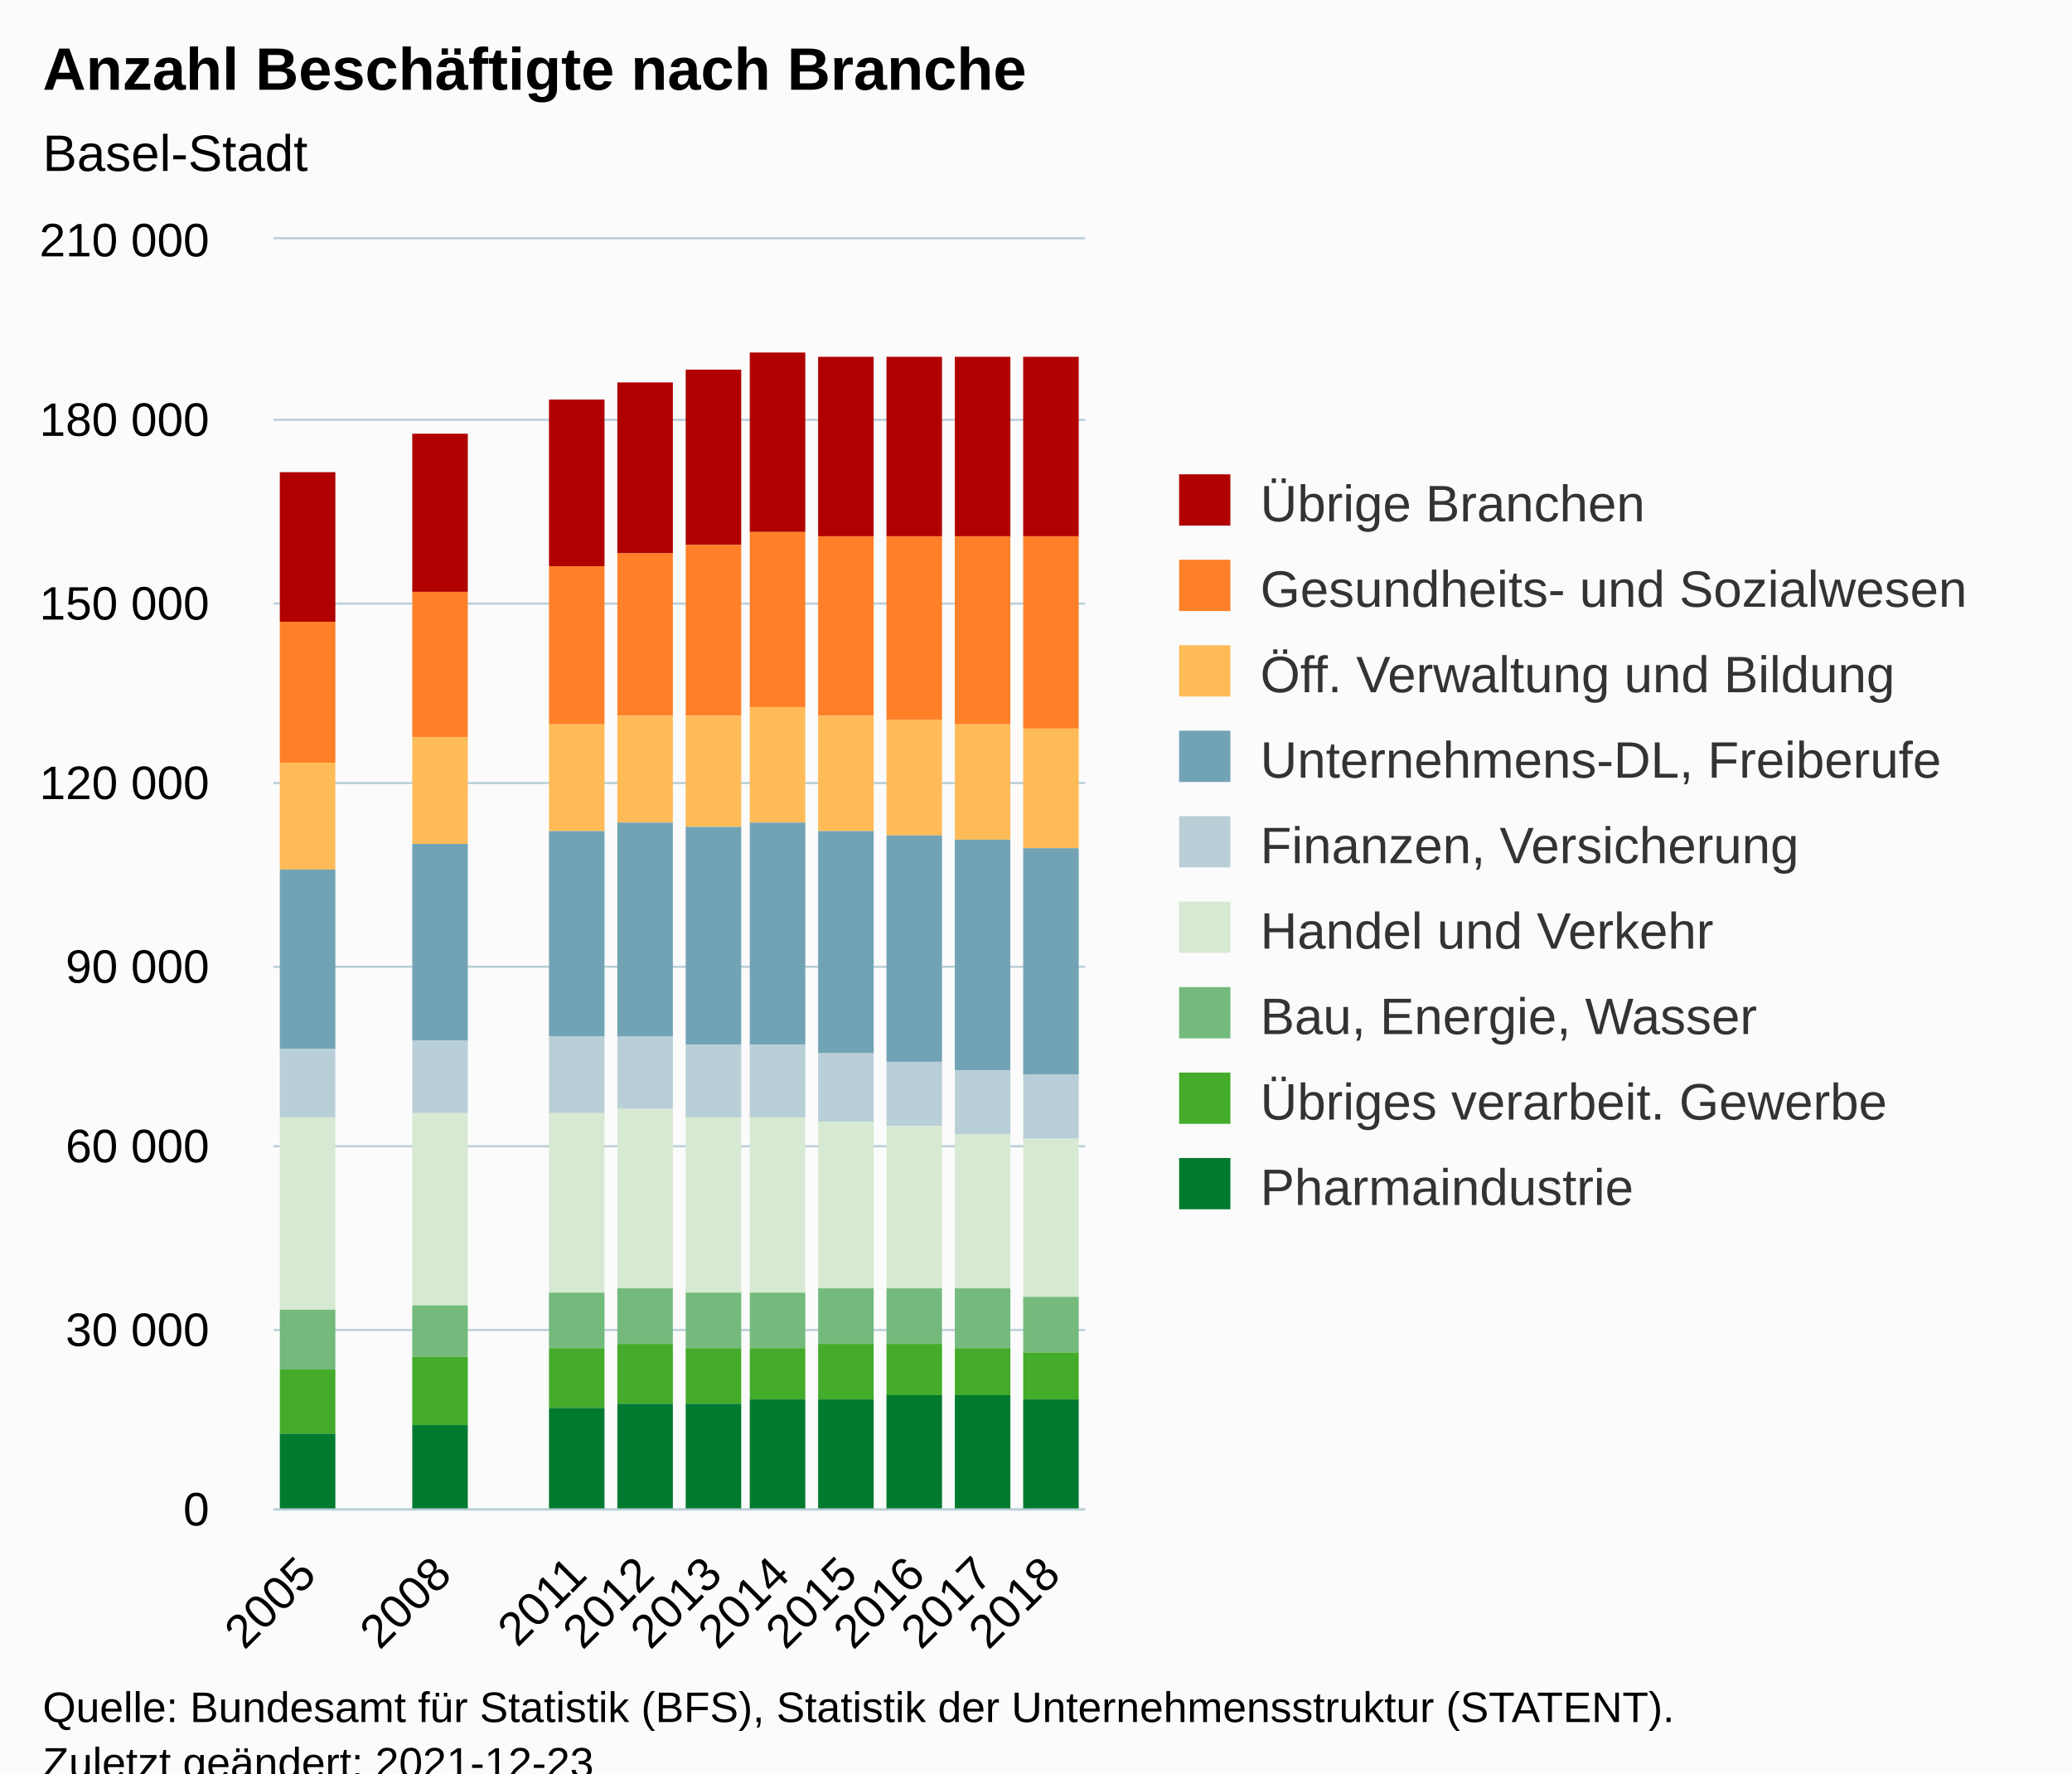
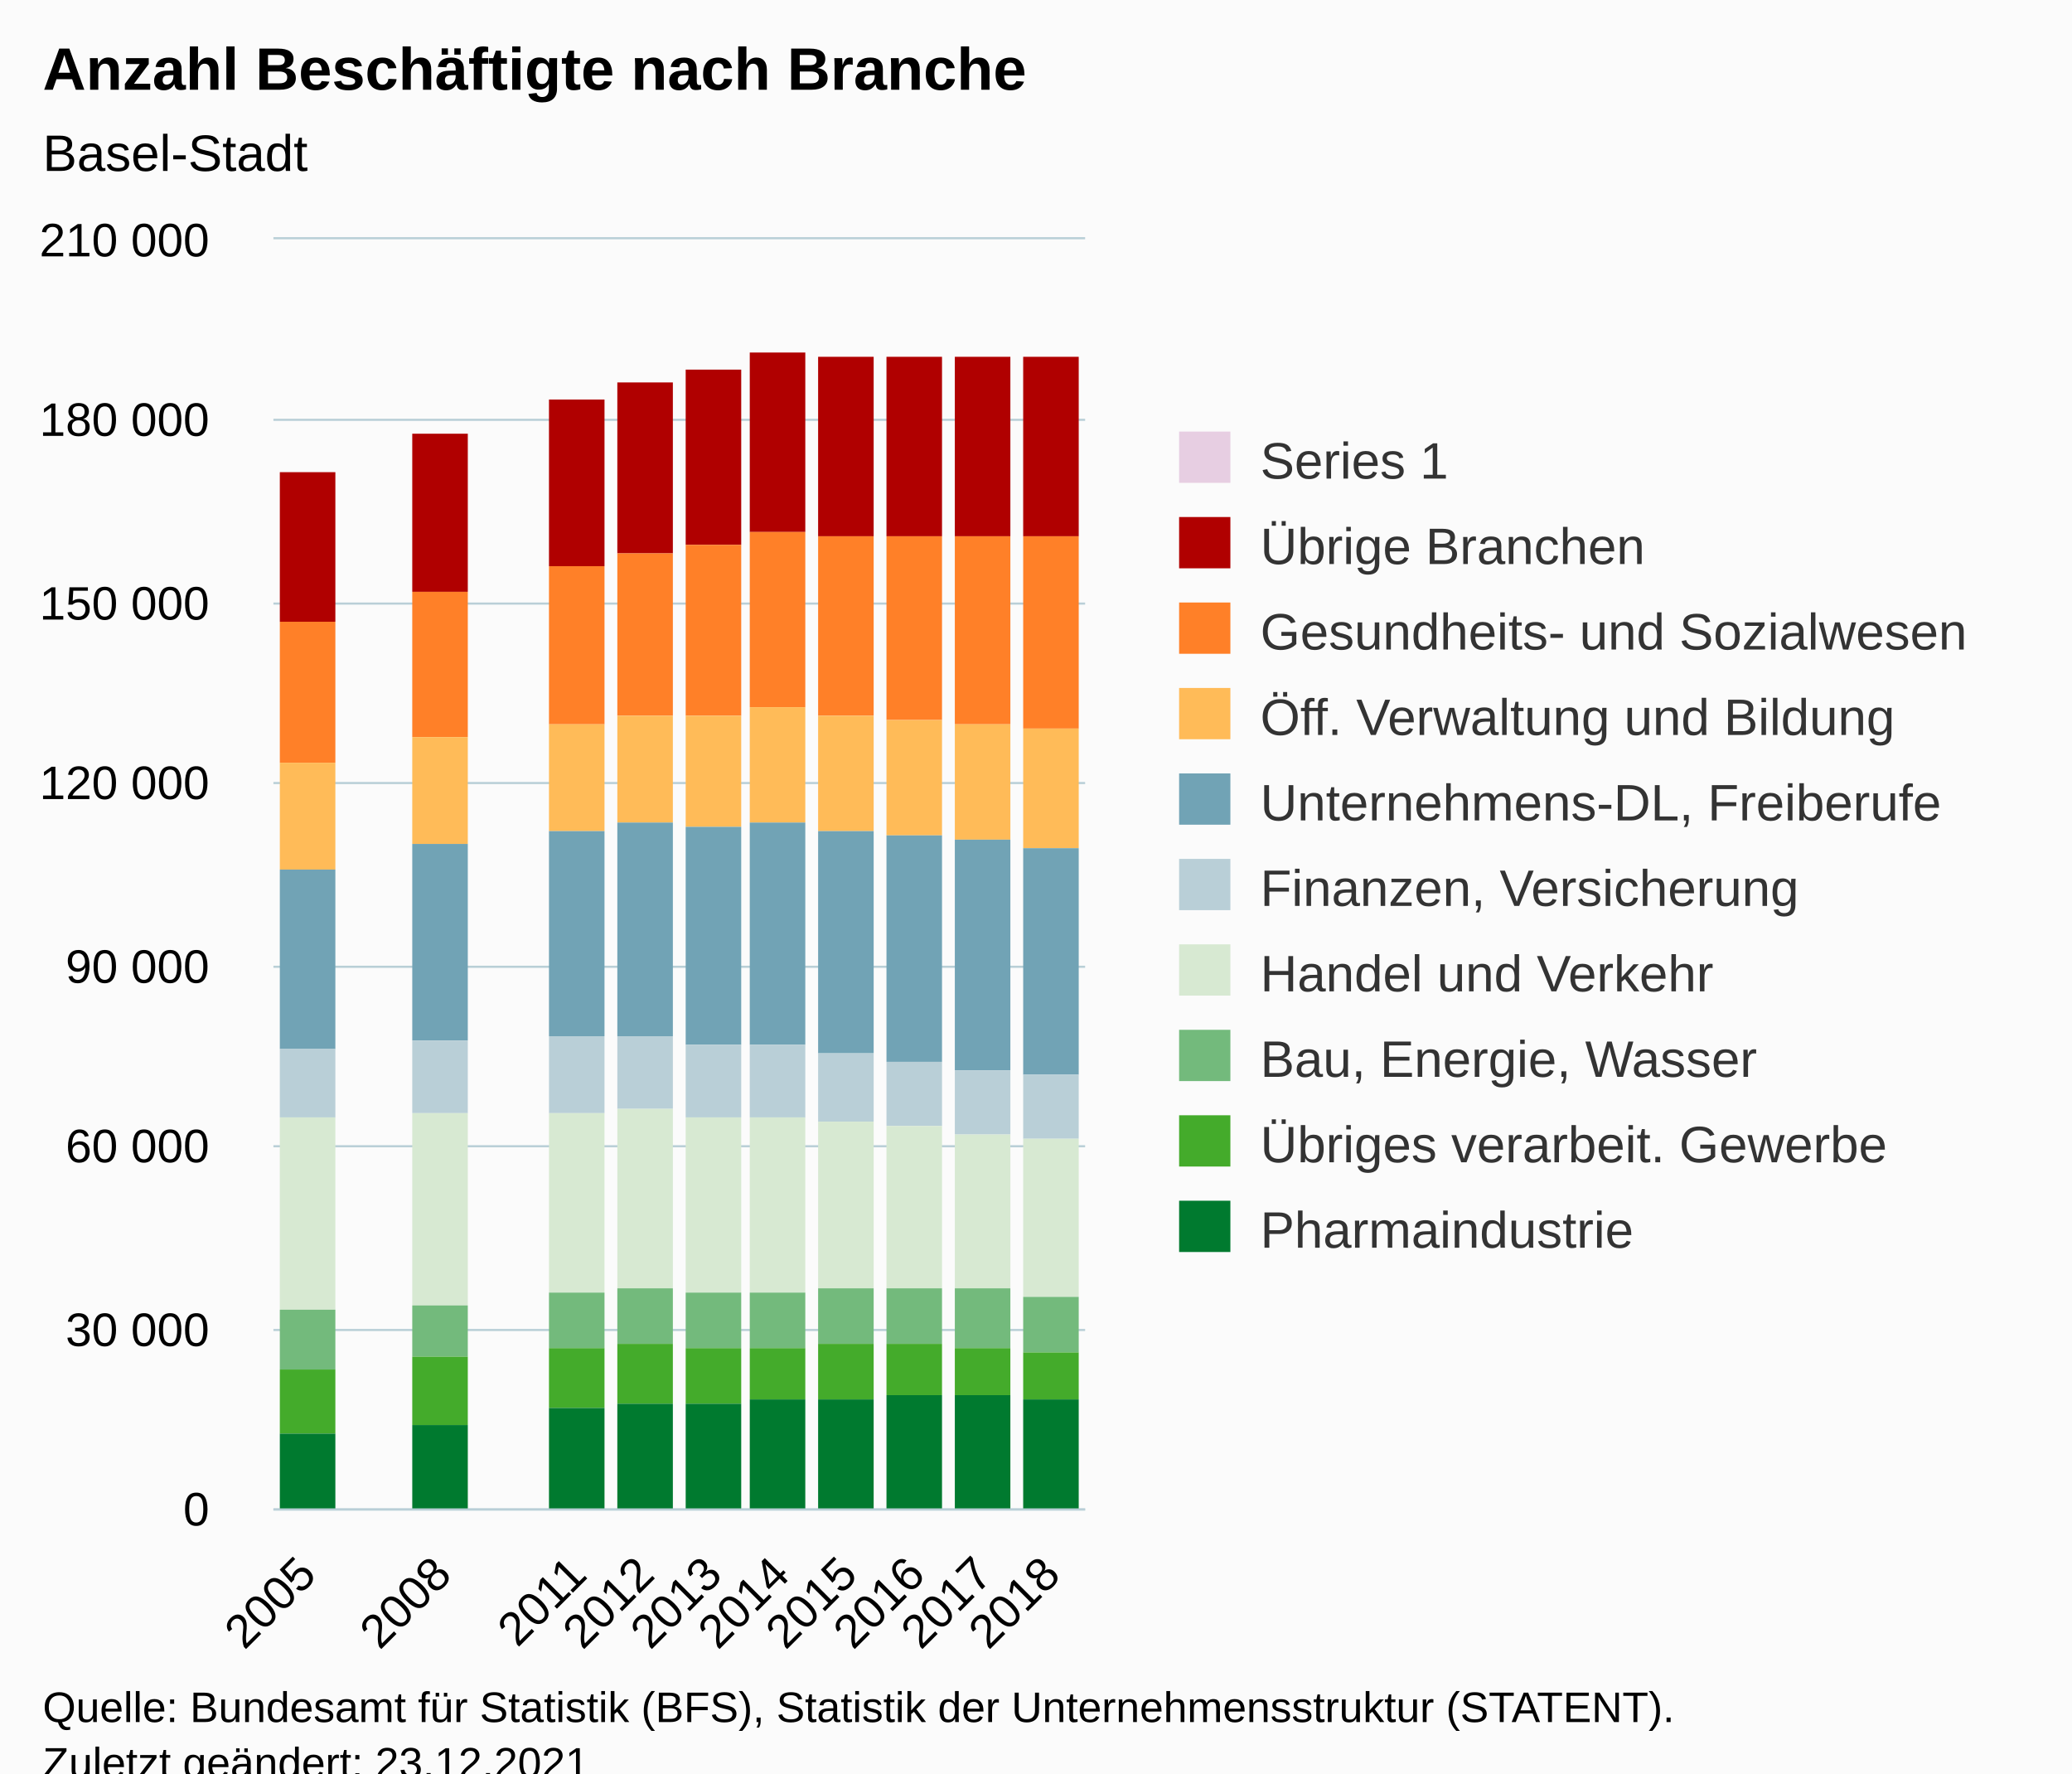
<svg xmlns="http://www.w3.org/2000/svg" version="1.1" class="highcharts-root" style="font-family:Arial;font-size:12px;" viewBox="0 0 485 415">
  <defs>
-     <clipPath id="highcharts-lmxrbhq-115-">
+     <clipPath id="highcharts-13qdrxk-115-">
      <rect x="0" y="0" width="190" height="297" fill="none" />
    </clipPath>
-     <clipPath id="highcharts-lmxrbhq-128-">
+     <clipPath id="highcharts-13qdrxk-116-">
      <rect x="0" y="0" width="190" height="297" fill="none" />
    </clipPath>
-     <clipPath id="highcharts-lmxrbhq-225-">
+     <clipPath id="highcharts-13qdrxk-225-">
      <rect x="64" y="56" width="190" height="297" fill="none" />
    </clipPath>
  </defs>
  <rect fill="#fbfbfb" class="highcharts-background" x="0" y="0" width="485" height="428" rx="0" ry="0" />
  <rect fill="none" class="highcharts-plot-background" x="64" y="56" width="190" height="297" />
  <g class="highcharts-pane-group" data-z-index="0" />
  <g class="highcharts-grid highcharts-xaxis-grid" data-z-index="1">
    <path fill="none" data-z-index="1" class="highcharts-grid-line" d="M 79.5 56 L 79.5 353" opacity="1" />
    <path fill="none" data-z-index="1" class="highcharts-grid-line" d="M 95.5 56 L 95.5 353" opacity="1" />
    <path fill="none" data-z-index="1" class="highcharts-grid-line" d="M 111.5 56 L 111.5 353" opacity="1" />
    <path fill="none" data-z-index="1" class="highcharts-grid-line" d="M 126.5 56 L 126.5 353" opacity="1" />
    <path fill="none" data-z-index="1" class="highcharts-grid-line" d="M 142.5 56 L 142.5 353" opacity="1" />
    <path fill="none" data-z-index="1" class="highcharts-grid-line" d="M 158.5 56 L 158.5 353" opacity="1" />
    <path fill="none" data-z-index="1" class="highcharts-grid-line" d="M 174.5 56 L 174.5 353" opacity="1" />
    <path fill="none" data-z-index="1" class="highcharts-grid-line" d="M 190.5 56 L 190.5 353" opacity="1" />
    <path fill="none" data-z-index="1" class="highcharts-grid-line" d="M 206.5 56 L 206.5 353" opacity="1" />
    <path fill="none" data-z-index="1" class="highcharts-grid-line" d="M 221.5 56 L 221.5 353" opacity="1" />
    <path fill="none" data-z-index="1" class="highcharts-grid-line" d="M 237.5 56 L 237.5 353" opacity="1" />
    <path fill="none" data-z-index="1" class="highcharts-grid-line" d="M 253.5 56 L 253.5 353" opacity="1" />
    <path fill="none" data-z-index="1" class="highcharts-grid-line" d="M 63.5 56 L 63.5 353" opacity="1" />
  </g>
  <g class="highcharts-grid highcharts-yaxis-grid" data-z-index="1">
    <path fill="none" stroke="#B9CFD7" stroke-width="0.5" data-z-index="1" class="highcharts-grid-line" d="M 64 353.25 L 254 353.25" opacity="1" />
    <path fill="none" stroke="#B9CFD7" stroke-width="0.5" data-z-index="1" class="highcharts-grid-line" d="M 64 311.25 L 254 311.25" opacity="1" />
    <path fill="none" stroke="#B9CFD7" stroke-width="0.5" data-z-index="1" class="highcharts-grid-line" d="M 64 268.25 L 254 268.25" opacity="1" />
    <path fill="none" stroke="#B9CFD7" stroke-width="0.5" data-z-index="1" class="highcharts-grid-line" d="M 64 226.25 L 254 226.25" opacity="1" />
    <path fill="none" stroke="#B9CFD7" stroke-width="0.5" data-z-index="1" class="highcharts-grid-line" d="M 64 183.25 L 254 183.25" opacity="1" />
    <path fill="none" stroke="#B9CFD7" stroke-width="0.5" data-z-index="1" class="highcharts-grid-line" d="M 64 141.25 L 254 141.25" opacity="1" />
    <path fill="none" stroke="#B9CFD7" stroke-width="0.5" data-z-index="1" class="highcharts-grid-line" d="M 64 98.25 L 254 98.25" opacity="1" />
    <path fill="none" stroke="#B9CFD7" stroke-width="0.5" data-z-index="1" class="highcharts-grid-line" d="M 64 55.75 L 254 55.75" opacity="1" />
  </g>
  <rect fill="none" class="highcharts-plot-border" data-z-index="1" x="64" y="56" width="190" height="297" />
  <g class="highcharts-axis highcharts-xaxis" data-z-index="2">
    <path fill="none" class="highcharts-axis-line" stroke="#B9CFD7" stroke-width="0.5" data-z-index="7" d="M 64 353.25 L 254 353.25" />
  </g>
  <g class="highcharts-axis highcharts-yaxis" data-z-index="2">
    <path fill="none" class="highcharts-axis-line" data-z-index="7" d="M 64 56 L 64 353" />
  </g>
  <g class="highcharts-series-group" data-z-index="3">
-     <g class="highcharts-series highcharts-series-0 highcharts-column-series" data-z-index="0.1" opacity="1" transform="translate(64,56) scale(1 1)" clip-path="url(#highcharts-lmxrbhq-128-)">
+     <g class="highcharts-series highcharts-series-0 highcharts-column-series" data-z-index="0.1" opacity="1" transform="translate(64,56) scale(1 1)" clip-path="url(#highcharts-13qdrxk-116-)" />
+     <g class="highcharts-markers highcharts-series-0 highcharts-column-series" data-z-index="0.1" opacity="1" transform="translate(64,56) scale(1 1)" clip-path="none" />
+     <g class="highcharts-series highcharts-series-1 highcharts-column-series" data-z-index="0.1" opacity="1" transform="translate(64,56) scale(1 1)" clip-path="url(#highcharts-13qdrxk-116-)">
      <rect x="1.5" y="54.5" width="13" height="35" fill="#b00000" stroke="#ffffff" stroke-width="1e-7" opacity="1" class="highcharts-point" />
      <rect x="32.5" y="45.5" width="13" height="37" fill="#b00000" stroke="#ffffff" stroke-width="1e-7" opacity="1" class="highcharts-point" />
      <rect x="64.5" y="37.5" width="13" height="39" fill="#b00000" stroke="#ffffff" stroke-width="1e-7" opacity="1" class="highcharts-point" />
      <rect x="80.5" y="33.5" width="13" height="40" fill="#b00000" stroke="#ffffff" stroke-width="1e-7" opacity="1" class="highcharts-point" />
      <rect x="96.5" y="30.5" width="13" height="41" fill="#b00000" stroke="#ffffff" stroke-width="1e-7" opacity="1" class="highcharts-point" />
      <rect x="111.5" y="26.5" width="13" height="42" fill="#b00000" stroke="#ffffff" stroke-width="1e-7" opacity="1" class="highcharts-point" />
      <rect x="127.5" y="27.5" width="13" height="42" fill="#b00000" stroke="#ffffff" stroke-width="1e-7" opacity="1" class="highcharts-point" />
      <rect x="143.5" y="27.5" width="13" height="42" fill="#b00000" stroke="#ffffff" stroke-width="1e-7" opacity="1" class="highcharts-point" />
      <rect x="159.5" y="27.5" width="13" height="42" fill="#b00000" stroke="#ffffff" stroke-width="1e-7" opacity="1" class="highcharts-point" />
      <rect x="175.5" y="27.5" width="13" height="42" fill="#b00000" stroke="#ffffff" stroke-width="1e-7" opacity="1" class="highcharts-point" />
    </g>
-     <g class="highcharts-markers highcharts-series-0 highcharts-column-series" data-z-index="0.1" opacity="1" transform="translate(64,56) scale(1 1)" clip-path="none" />
-     <g class="highcharts-series highcharts-series-1 highcharts-column-series" data-z-index="0.1" opacity="1" transform="translate(64,56) scale(1 1)" clip-path="url(#highcharts-lmxrbhq-128-)">
+     <g class="highcharts-markers highcharts-series-1 highcharts-column-series" data-z-index="0.1" opacity="1" transform="translate(64,56) scale(1 1)" clip-path="none" />
+     <g class="highcharts-series highcharts-series-2 highcharts-column-series" data-z-index="0.1" opacity="1" transform="translate(64,56) scale(1 1)" clip-path="url(#highcharts-13qdrxk-116-)">
      <rect x="1.5" y="89.5" width="13" height="33" fill="#ff8028" stroke="#ffffff" stroke-width="1e-7" opacity="1" class="highcharts-point" />
      <rect x="32.5" y="82.5" width="13" height="34" fill="#ff8028" stroke="#ffffff" stroke-width="1e-7" opacity="1" class="highcharts-point" />
      <rect x="64.5" y="76.5" width="13" height="37" fill="#ff8028" stroke="#ffffff" stroke-width="1e-7" opacity="1" class="highcharts-point" />
      <rect x="80.5" y="73.5" width="13" height="38" fill="#ff8028" stroke="#ffffff" stroke-width="1e-7" opacity="1" class="highcharts-point" />
      <rect x="96.5" y="71.5" width="13" height="40" fill="#ff8028" stroke="#ffffff" stroke-width="1e-7" opacity="1" class="highcharts-point" />
      <rect x="111.5" y="68.5" width="13" height="41" fill="#ff8028" stroke="#ffffff" stroke-width="1e-7" opacity="1" class="highcharts-point" />
      <rect x="127.5" y="69.5" width="13" height="42" fill="#ff8028" stroke="#ffffff" stroke-width="1e-7" opacity="1" class="highcharts-point" />
      <rect x="143.5" y="69.5" width="13" height="43" fill="#ff8028" stroke="#ffffff" stroke-width="1e-7" opacity="1" class="highcharts-point" />
      <rect x="159.5" y="69.5" width="13" height="44" fill="#ff8028" stroke="#ffffff" stroke-width="1e-7" opacity="1" class="highcharts-point" />
      <rect x="175.5" y="69.5" width="13" height="45" fill="#ff8028" stroke="#ffffff" stroke-width="1e-7" opacity="1" class="highcharts-point" />
    </g>
-     <g class="highcharts-markers highcharts-series-1 highcharts-column-series" data-z-index="0.1" opacity="1" transform="translate(64,56) scale(1 1)" clip-path="none" />
-     <g class="highcharts-series highcharts-series-2 highcharts-column-series" data-z-index="0.1" opacity="1" transform="translate(64,56) scale(1 1)" clip-path="url(#highcharts-lmxrbhq-128-)">
+     <g class="highcharts-markers highcharts-series-2 highcharts-column-series" data-z-index="0.1" opacity="1" transform="translate(64,56) scale(1 1)" clip-path="none" />
+     <g class="highcharts-series highcharts-series-3 highcharts-column-series" data-z-index="0.1" opacity="1" transform="translate(64,56) scale(1 1)" clip-path="url(#highcharts-13qdrxk-116-)">
      <rect x="1.5" y="122.5" width="13" height="25" fill="#ffbb58" stroke="#ffffff" stroke-width="1e-7" opacity="1" class="highcharts-point" />
      <rect x="32.5" y="116.5" width="13" height="25" fill="#ffbb58" stroke="#ffffff" stroke-width="1e-7" opacity="1" class="highcharts-point" />
      <rect x="64.5" y="113.5" width="13" height="25" fill="#ffbb58" stroke="#ffffff" stroke-width="1e-7" opacity="1" class="highcharts-point" />
      <rect x="80.5" y="111.5" width="13" height="25" fill="#ffbb58" stroke="#ffffff" stroke-width="1e-7" opacity="1" class="highcharts-point" />
      <rect x="96.5" y="111.5" width="13" height="26" fill="#ffbb58" stroke="#ffffff" stroke-width="1e-7" opacity="1" class="highcharts-point" />
      <rect x="111.5" y="109.5" width="13" height="27" fill="#ffbb58" stroke="#ffffff" stroke-width="1e-7" opacity="1" class="highcharts-point" />
      <rect x="127.5" y="111.5" width="13" height="27" fill="#ffbb58" stroke="#ffffff" stroke-width="1e-7" opacity="1" class="highcharts-point" />
      <rect x="143.5" y="112.5" width="13" height="27" fill="#ffbb58" stroke="#ffffff" stroke-width="1e-7" opacity="1" class="highcharts-point" />
      <rect x="159.5" y="113.5" width="13" height="27" fill="#ffbb58" stroke="#ffffff" stroke-width="1e-7" opacity="1" class="highcharts-point" />
      <rect x="175.5" y="114.5" width="13" height="28" fill="#ffbb58" stroke="#ffffff" stroke-width="1e-7" opacity="1" class="highcharts-point" />
    </g>
-     <g class="highcharts-markers highcharts-series-2 highcharts-column-series" data-z-index="0.1" opacity="1" transform="translate(64,56) scale(1 1)" clip-path="none" />
-     <g class="highcharts-series highcharts-series-3 highcharts-column-series" data-z-index="0.1" opacity="1" transform="translate(64,56) scale(1 1)" clip-path="url(#highcharts-lmxrbhq-128-)">
+     <g class="highcharts-markers highcharts-series-3 highcharts-column-series" data-z-index="0.1" opacity="1" transform="translate(64,56) scale(1 1)" clip-path="none" />
+     <g class="highcharts-series highcharts-series-4 highcharts-column-series" data-z-index="0.1" opacity="1" transform="translate(64,56) scale(1 1)" clip-path="url(#highcharts-13qdrxk-116-)">
      <rect x="1.5" y="147.5" width="13" height="42" fill="#71a3b5" stroke="#ffffff" stroke-width="1e-7" opacity="1" class="highcharts-point" />
      <rect x="32.5" y="141.5" width="13" height="46" fill="#71a3b5" stroke="#ffffff" stroke-width="1e-7" opacity="1" class="highcharts-point" />
      <rect x="64.5" y="138.5" width="13" height="48" fill="#71a3b5" stroke="#ffffff" stroke-width="1e-7" opacity="1" class="highcharts-point" />
      <rect x="80.5" y="136.5" width="13" height="50" fill="#71a3b5" stroke="#ffffff" stroke-width="1e-7" opacity="1" class="highcharts-point" />
      <rect x="96.5" y="137.5" width="13" height="51" fill="#71a3b5" stroke="#ffffff" stroke-width="1e-7" opacity="1" class="highcharts-point" />
      <rect x="111.5" y="136.5" width="13" height="52" fill="#71a3b5" stroke="#ffffff" stroke-width="1e-7" opacity="1" class="highcharts-point" />
      <rect x="127.5" y="138.5" width="13" height="52" fill="#71a3b5" stroke="#ffffff" stroke-width="1e-7" opacity="1" class="highcharts-point" />
      <rect x="143.5" y="139.5" width="13" height="53" fill="#71a3b5" stroke="#ffffff" stroke-width="1e-7" opacity="1" class="highcharts-point" />
      <rect x="159.5" y="140.5" width="13" height="54" fill="#71a3b5" stroke="#ffffff" stroke-width="1e-7" opacity="1" class="highcharts-point" />
      <rect x="175.5" y="142.5" width="13" height="53" fill="#71a3b5" stroke="#ffffff" stroke-width="1e-7" opacity="1" class="highcharts-point" />
    </g>
-     <g class="highcharts-markers highcharts-series-3 highcharts-column-series" data-z-index="0.1" opacity="1" transform="translate(64,56) scale(1 1)" clip-path="none" />
-     <g class="highcharts-series highcharts-series-4 highcharts-column-series" data-z-index="0.1" opacity="1" transform="translate(64,56) scale(1 1)" clip-path="url(#highcharts-lmxrbhq-128-)">
+     <g class="highcharts-markers highcharts-series-4 highcharts-column-series" data-z-index="0.1" opacity="1" transform="translate(64,56) scale(1 1)" clip-path="none" />
+     <g class="highcharts-series highcharts-series-5 highcharts-column-series" data-z-index="0.1" opacity="1" transform="translate(64,56) scale(1 1)" clip-path="url(#highcharts-13qdrxk-116-)">
      <rect x="1.5" y="189.5" width="13" height="16" fill="#b9cfd7" stroke="#ffffff" stroke-width="1e-7" opacity="1" class="highcharts-point" />
      <rect x="32.5" y="187.5" width="13" height="17" fill="#b9cfd7" stroke="#ffffff" stroke-width="1e-7" opacity="1" class="highcharts-point" />
      <rect x="64.5" y="186.5" width="13" height="18" fill="#b9cfd7" stroke="#ffffff" stroke-width="1e-7" opacity="1" class="highcharts-point" />
      <rect x="80.5" y="186.5" width="13" height="17" fill="#b9cfd7" stroke="#ffffff" stroke-width="1e-7" opacity="1" class="highcharts-point" />
      <rect x="96.5" y="188.5" width="13" height="17" fill="#b9cfd7" stroke="#ffffff" stroke-width="1e-7" opacity="1" class="highcharts-point" />
      <rect x="111.5" y="188.5" width="13" height="17" fill="#b9cfd7" stroke="#ffffff" stroke-width="1e-7" opacity="1" class="highcharts-point" />
      <rect x="127.5" y="190.5" width="13" height="16" fill="#b9cfd7" stroke="#ffffff" stroke-width="1e-7" opacity="1" class="highcharts-point" />
      <rect x="143.5" y="192.5" width="13" height="15" fill="#b9cfd7" stroke="#ffffff" stroke-width="1e-7" opacity="1" class="highcharts-point" />
      <rect x="159.5" y="194.5" width="13" height="15" fill="#b9cfd7" stroke="#ffffff" stroke-width="1e-7" opacity="1" class="highcharts-point" />
      <rect x="175.5" y="195.5" width="13" height="15" fill="#b9cfd7" stroke="#ffffff" stroke-width="1e-7" opacity="1" class="highcharts-point" />
    </g>
-     <g class="highcharts-markers highcharts-series-4 highcharts-column-series" data-z-index="0.1" opacity="1" transform="translate(64,56) scale(1 1)" clip-path="none" />
-     <g class="highcharts-series highcharts-series-5 highcharts-column-series" data-z-index="0.1" opacity="1" transform="translate(64,56) scale(1 1)" clip-path="url(#highcharts-lmxrbhq-128-)">
+     <g class="highcharts-markers highcharts-series-5 highcharts-column-series" data-z-index="0.1" opacity="1" transform="translate(64,56) scale(1 1)" clip-path="none" />
+     <g class="highcharts-series highcharts-series-6 highcharts-column-series" data-z-index="0.1" opacity="1" transform="translate(64,56) scale(1 1)" clip-path="url(#highcharts-13qdrxk-116-)">
      <rect x="1.5" y="205.5" width="13" height="45" fill="#d7e9d2" stroke="#ffffff" stroke-width="1e-7" opacity="1" class="highcharts-point" />
      <rect x="32.5" y="204.5" width="13" height="45" fill="#d7e9d2" stroke="#ffffff" stroke-width="1e-7" opacity="1" class="highcharts-point" />
      <rect x="64.5" y="204.5" width="13" height="42" fill="#d7e9d2" stroke="#ffffff" stroke-width="1e-7" opacity="1" class="highcharts-point" />
      <rect x="80.5" y="203.5" width="13" height="42" fill="#d7e9d2" stroke="#ffffff" stroke-width="1e-7" opacity="1" class="highcharts-point" />
      <rect x="96.5" y="205.5" width="13" height="41" fill="#d7e9d2" stroke="#ffffff" stroke-width="1e-7" opacity="1" class="highcharts-point" />
      <rect x="111.5" y="205.5" width="13" height="41" fill="#d7e9d2" stroke="#ffffff" stroke-width="1e-7" opacity="1" class="highcharts-point" />
      <rect x="127.5" y="206.5" width="13" height="39" fill="#d7e9d2" stroke="#ffffff" stroke-width="1e-7" opacity="1" class="highcharts-point" />
      <rect x="143.5" y="207.5" width="13" height="38" fill="#d7e9d2" stroke="#ffffff" stroke-width="1e-7" opacity="1" class="highcharts-point" />
      <rect x="159.5" y="209.5" width="13" height="36" fill="#d7e9d2" stroke="#ffffff" stroke-width="1e-7" opacity="1" class="highcharts-point" />
      <rect x="175.5" y="210.5" width="13" height="37" fill="#d7e9d2" stroke="#ffffff" stroke-width="1e-7" opacity="1" class="highcharts-point" />
    </g>
-     <g class="highcharts-markers highcharts-series-5 highcharts-column-series" data-z-index="0.1" opacity="1" transform="translate(64,56) scale(1 1)" clip-path="none" />
-     <g class="highcharts-series highcharts-series-6 highcharts-column-series" data-z-index="0.1" opacity="1" transform="translate(64,56) scale(1 1)" clip-path="url(#highcharts-lmxrbhq-128-)">
+     <g class="highcharts-markers highcharts-series-6 highcharts-column-series" data-z-index="0.1" opacity="1" transform="translate(64,56) scale(1 1)" clip-path="none" />
+     <g class="highcharts-series highcharts-series-7 highcharts-column-series" data-z-index="0.1" opacity="1" transform="translate(64,56) scale(1 1)" clip-path="url(#highcharts-13qdrxk-116-)">
      <rect x="1.5" y="250.5" width="13" height="14" fill="#73ba7c" stroke="#ffffff" stroke-width="1e-7" opacity="1" class="highcharts-point" />
      <rect x="32.5" y="249.5" width="13" height="12" fill="#73ba7c" stroke="#ffffff" stroke-width="1e-7" opacity="1" class="highcharts-point" />
      <rect x="64.5" y="246.5" width="13" height="13" fill="#73ba7c" stroke="#ffffff" stroke-width="1e-7" opacity="1" class="highcharts-point" />
      <rect x="80.5" y="245.5" width="13" height="13" fill="#73ba7c" stroke="#ffffff" stroke-width="1e-7" opacity="1" class="highcharts-point" />
      <rect x="96.5" y="246.5" width="13" height="13" fill="#73ba7c" stroke="#ffffff" stroke-width="1e-7" opacity="1" class="highcharts-point" />
      <rect x="111.5" y="246.5" width="13" height="13" fill="#73ba7c" stroke="#ffffff" stroke-width="1e-7" opacity="1" class="highcharts-point" />
      <rect x="127.5" y="245.5" width="13" height="13" fill="#73ba7c" stroke="#ffffff" stroke-width="1e-7" opacity="1" class="highcharts-point" />
      <rect x="143.5" y="245.5" width="13" height="13" fill="#73ba7c" stroke="#ffffff" stroke-width="1e-7" opacity="1" class="highcharts-point" />
      <rect x="159.5" y="245.5" width="13" height="14" fill="#73ba7c" stroke="#ffffff" stroke-width="1e-7" opacity="1" class="highcharts-point" />
      <rect x="175.5" y="247.5" width="13" height="13" fill="#73ba7c" stroke="#ffffff" stroke-width="1e-7" opacity="1" class="highcharts-point" />
    </g>
-     <g class="highcharts-markers highcharts-series-6 highcharts-column-series" data-z-index="0.1" opacity="1" transform="translate(64,56) scale(1 1)" clip-path="none" />
-     <g class="highcharts-series highcharts-series-7 highcharts-column-series" data-z-index="0.1" opacity="1" transform="translate(64,56) scale(1 1)" clip-path="url(#highcharts-lmxrbhq-128-)">
+     <g class="highcharts-markers highcharts-series-7 highcharts-column-series" data-z-index="0.1" opacity="1" transform="translate(64,56) scale(1 1)" clip-path="none" />
+     <g class="highcharts-series highcharts-series-8 highcharts-column-series" data-z-index="0.1" opacity="1" transform="translate(64,56) scale(1 1)" clip-path="url(#highcharts-13qdrxk-116-)">
      <rect x="1.5" y="264.5" width="13" height="15" fill="#44ab2b" stroke="#ffffff" stroke-width="1e-7" opacity="1" class="highcharts-point" />
      <rect x="32.5" y="261.5" width="13" height="16" fill="#44ab2b" stroke="#ffffff" stroke-width="1e-7" opacity="1" class="highcharts-point" />
      <rect x="64.5" y="259.5" width="13" height="14" fill="#44ab2b" stroke="#ffffff" stroke-width="1e-7" opacity="1" class="highcharts-point" />
      <rect x="80.5" y="258.5" width="13" height="14" fill="#44ab2b" stroke="#ffffff" stroke-width="1e-7" opacity="1" class="highcharts-point" />
      <rect x="96.5" y="259.5" width="13" height="13" fill="#44ab2b" stroke="#ffffff" stroke-width="1e-7" opacity="1" class="highcharts-point" />
      <rect x="111.5" y="259.5" width="13" height="12" fill="#44ab2b" stroke="#ffffff" stroke-width="1e-7" opacity="1" class="highcharts-point" />
      <rect x="127.5" y="258.5" width="13" height="13" fill="#44ab2b" stroke="#ffffff" stroke-width="1e-7" opacity="1" class="highcharts-point" />
      <rect x="143.5" y="258.5" width="13" height="12" fill="#44ab2b" stroke="#ffffff" stroke-width="1e-7" opacity="1" class="highcharts-point" />
      <rect x="159.5" y="259.5" width="13" height="11" fill="#44ab2b" stroke="#ffffff" stroke-width="1e-7" opacity="1" class="highcharts-point" />
      <rect x="175.5" y="260.5" width="13" height="11" fill="#44ab2b" stroke="#ffffff" stroke-width="1e-7" opacity="1" class="highcharts-point" />
    </g>
-     <g class="highcharts-markers highcharts-series-7 highcharts-column-series" data-z-index="0.1" opacity="1" transform="translate(64,56) scale(1 1)" clip-path="none" />
-     <g class="highcharts-series highcharts-series-8 highcharts-column-series" data-z-index="0.1" opacity="1" transform="translate(64,56) scale(1 1)" clip-path="url(#highcharts-lmxrbhq-128-)">
+     <g class="highcharts-markers highcharts-series-8 highcharts-column-series" data-z-index="0.1" opacity="1" transform="translate(64,56) scale(1 1)" clip-path="none" />
+     <g class="highcharts-series highcharts-series-9 highcharts-column-series" data-z-index="0.1" opacity="1" transform="translate(64,56) scale(1 1)" clip-path="url(#highcharts-13qdrxk-116-)">
      <rect x="1.5" y="279.5" width="13" height="18" fill="#007a2f" stroke="#ffffff" stroke-width="1e-7" opacity="1" class="highcharts-point" />
      <rect x="32.5" y="277.5" width="13" height="20" fill="#007a2f" stroke="#ffffff" stroke-width="1e-7" opacity="1" class="highcharts-point" />
      <rect x="64.5" y="273.5" width="13" height="24" fill="#007a2f" stroke="#ffffff" stroke-width="1e-7" opacity="1" class="highcharts-point" />
      <rect x="80.5" y="272.5" width="13" height="25" fill="#007a2f" stroke="#ffffff" stroke-width="1e-7" opacity="1" class="highcharts-point" />
      <rect x="96.5" y="272.5" width="13" height="25" fill="#007a2f" stroke="#ffffff" stroke-width="1e-7" opacity="1" class="highcharts-point" />
      <rect x="111.5" y="271.5" width="13" height="26" fill="#007a2f" stroke="#ffffff" stroke-width="1e-7" opacity="1" class="highcharts-point" />
      <rect x="127.5" y="271.5" width="13" height="26" fill="#007a2f" stroke="#ffffff" stroke-width="1e-7" opacity="1" class="highcharts-point" />
      <rect x="143.5" y="270.5" width="13" height="27" fill="#007a2f" stroke="#ffffff" stroke-width="1e-7" opacity="1" class="highcharts-point" />
      <rect x="159.5" y="270.5" width="13" height="27" fill="#007a2f" stroke="#ffffff" stroke-width="1e-7" opacity="1" class="highcharts-point" />
      <rect x="175.5" y="271.5" width="13" height="26" fill="#007a2f" stroke="#ffffff" stroke-width="1e-7" opacity="1" class="highcharts-point" />
    </g>
-     <g class="highcharts-markers highcharts-series-8 highcharts-column-series" data-z-index="0.1" opacity="1" transform="translate(64,56) scale(1 1)" clip-path="none" />
+     <g class="highcharts-markers highcharts-series-9 highcharts-column-series" data-z-index="0.1" opacity="1" transform="translate(64,56) scale(1 1)" clip-path="none" />
  </g>
  <text x="10" text-anchor="start" class="highcharts-title" data-z-index="4" style="color:#000000;font-size:14px;font-weight:bold;fill:#000000;" y="21">
    <tspan>Anzahl Beschäftigte nach Branche</tspan>
  </text>
  <text x="10" text-anchor="start" class="highcharts-subtitle" data-z-index="4" style="color:#000000;font-size:12px;font-weight:normal;fill:#000000;" y="40">
    <tspan>Basel-Stadt</tspan>
  </text>
  <text x="10" text-anchor="start" class="highcharts-caption" data-z-index="4" style="color:#666666;fill:#666666;" y="400" />
-   <g class="highcharts-legend" data-z-index="7" transform="translate(266,104)">
-     <rect fill="none" class="highcharts-legend-box" rx="0" ry="0" x="0" y="0" width="209" height="191" visibility="visible" />
+   <g class="highcharts-legend" data-z-index="7" transform="translate(266,94)">
+     <rect fill="none" class="highcharts-legend-box" rx="0" ry="0" x="0" y="0" width="209" height="211" visibility="visible" />
    <g data-z-index="1">
      <g>
        <g class="highcharts-legend-item highcharts-column-series highcharts-color-undefined highcharts-series-0" data-z-index="1" transform="translate(8,3)">
          <text x="21" style="color:#333333;cursor:pointer;font-size:12px;font-weight:normal;fill:#333333;" text-anchor="start" data-z-index="2" y="15">
+             <tspan>Series 1</tspan>
+           </text>
+           <rect x="2" y="4" width="12" height="12" fill="#E7CEE2" class="highcharts-point" data-z-index="3" />
+         </g>
+         <g class="highcharts-legend-item highcharts-column-series highcharts-color-undefined highcharts-series-1" data-z-index="1" transform="translate(8,23)">
+           <text x="21" y="15" style="color:#333333;cursor:pointer;font-size:12px;font-weight:normal;fill:#333333;" text-anchor="start" data-z-index="2">
            <tspan>Übrige Branchen</tspan>
          </text>
          <rect x="2" y="4" width="12" height="12" fill="#b00000" class="highcharts-point" data-z-index="3" />
        </g>
-         <g class="highcharts-legend-item highcharts-column-series highcharts-color-undefined highcharts-series-1" data-z-index="1" transform="translate(8,23)">
+         <g class="highcharts-legend-item highcharts-column-series highcharts-color-undefined highcharts-series-2" data-z-index="1" transform="translate(8,43)">
          <text x="21" y="15" style="color:#333333;cursor:pointer;font-size:12px;font-weight:normal;fill:#333333;" text-anchor="start" data-z-index="2">
            <tspan>Gesundheits- und Sozialwesen</tspan>
          </text>
          <rect x="2" y="4" width="12" height="12" fill="#ff8028" class="highcharts-point" data-z-index="3" />
        </g>
-         <g class="highcharts-legend-item highcharts-column-series highcharts-color-undefined highcharts-series-2" data-z-index="1" transform="translate(8,43)">
+         <g class="highcharts-legend-item highcharts-column-series highcharts-color-undefined highcharts-series-3" data-z-index="1" transform="translate(8,63)">
          <text x="21" y="15" style="color:#333333;cursor:pointer;font-size:12px;font-weight:normal;fill:#333333;" text-anchor="start" data-z-index="2">
            <tspan>Öff. Verwaltung und Bildung</tspan>
          </text>
          <rect x="2" y="4" width="12" height="12" fill="#ffbb58" class="highcharts-point" data-z-index="3" />
        </g>
-         <g class="highcharts-legend-item highcharts-column-series highcharts-color-undefined highcharts-series-3" data-z-index="1" transform="translate(8,63)">
+         <g class="highcharts-legend-item highcharts-column-series highcharts-color-undefined highcharts-series-4" data-z-index="1" transform="translate(8,83)">
          <text x="21" y="15" style="color:#333333;cursor:pointer;font-size:12px;font-weight:normal;fill:#333333;" text-anchor="start" data-z-index="2">
            <tspan>Unternehmens-DL, Freiberufe</tspan>
          </text>
          <rect x="2" y="4" width="12" height="12" fill="#71a3b5" class="highcharts-point" data-z-index="3" />
        </g>
-         <g class="highcharts-legend-item highcharts-column-series highcharts-color-undefined highcharts-series-4" data-z-index="1" transform="translate(8,83)">
+         <g class="highcharts-legend-item highcharts-column-series highcharts-color-undefined highcharts-series-5" data-z-index="1" transform="translate(8,103)">
          <text x="21" y="15" style="color:#333333;cursor:pointer;font-size:12px;font-weight:normal;fill:#333333;" text-anchor="start" data-z-index="2">
            <tspan>Finanzen, Versicherung</tspan>
          </text>
          <rect x="2" y="4" width="12" height="12" fill="#b9cfd7" class="highcharts-point" data-z-index="3" />
        </g>
-         <g class="highcharts-legend-item highcharts-column-series highcharts-color-undefined highcharts-series-5" data-z-index="1" transform="translate(8,103)">
+         <g class="highcharts-legend-item highcharts-column-series highcharts-color-undefined highcharts-series-6" data-z-index="1" transform="translate(8,123)">
          <text x="21" y="15" style="color:#333333;cursor:pointer;font-size:12px;font-weight:normal;fill:#333333;" text-anchor="start" data-z-index="2">
            <tspan>Handel und Verkehr</tspan>
          </text>
          <rect x="2" y="4" width="12" height="12" fill="#d7e9d2" class="highcharts-point" data-z-index="3" />
        </g>
-         <g class="highcharts-legend-item highcharts-column-series highcharts-color-undefined highcharts-series-6" data-z-index="1" transform="translate(8,123)">
+         <g class="highcharts-legend-item highcharts-column-series highcharts-color-undefined highcharts-series-7" data-z-index="1" transform="translate(8,143)">
          <text x="21" y="15" style="color:#333333;cursor:pointer;font-size:12px;font-weight:normal;fill:#333333;" text-anchor="start" data-z-index="2">
            <tspan>Bau, Energie, Wasser</tspan>
          </text>
          <rect x="2" y="4" width="12" height="12" fill="#73ba7c" class="highcharts-point" data-z-index="3" />
        </g>
-         <g class="highcharts-legend-item highcharts-column-series highcharts-color-undefined highcharts-series-7" data-z-index="1" transform="translate(8,143)">
+         <g class="highcharts-legend-item highcharts-column-series highcharts-color-undefined highcharts-series-8" data-z-index="1" transform="translate(8,163)">
          <text x="21" y="15" style="color:#333333;cursor:pointer;font-size:12px;font-weight:normal;fill:#333333;" text-anchor="start" data-z-index="2">
            <tspan>Übriges verarbeit. Gewerbe</tspan>
          </text>
          <rect x="2" y="4" width="12" height="12" fill="#44ab2b" class="highcharts-point" data-z-index="3" />
        </g>
-         <g class="highcharts-legend-item highcharts-column-series highcharts-color-undefined highcharts-series-8" data-z-index="1" transform="translate(8,163)">
+         <g class="highcharts-legend-item highcharts-column-series highcharts-color-undefined highcharts-series-9" data-z-index="1" transform="translate(8,183)">
          <text x="21" y="15" style="color:#333333;cursor:pointer;font-size:12px;font-weight:normal;fill:#333333;" text-anchor="start" data-z-index="2">
            <tspan>Pharmaindustrie</tspan>
          </text>
          <rect x="2" y="4" width="12" height="12" fill="#007a2f" class="highcharts-point" data-z-index="3" />
        </g>
      </g>
    </g>
  </g>
  <g class="highcharts-axis-labels highcharts-xaxis-labels" data-z-index="7">
    <text x="74.509" style="color:#000000;cursor:default;font-size:11px;fill:#000000;" text-anchor="end" transform="translate(0,0) rotate(-45 74.50939 369)" y="369" opacity="1">2005</text>
    <text x="90.343" style="color:#000000;cursor:default;font-size:11px;fill:#000000;" text-anchor="end" transform="translate(0,0) rotate(-45 90.34272 369)" y="369" opacity="1" />
    <text x="106.176" style="color:#000000;cursor:default;font-size:11px;fill:#000000;" text-anchor="end" transform="translate(0,0) rotate(-45 106.1761 369)" y="369" opacity="1">2008</text>
    <text x="122.009" style="color:#000000;cursor:default;font-size:11px;fill:#000000;" text-anchor="end" transform="translate(0,0) rotate(-45 122.0094 369)" y="369" opacity="1" />
    <text x="137.843" style="color:#000000;cursor:default;font-size:11px;fill:#000000;" text-anchor="end" transform="translate(0,0) rotate(-45 137.8427 369)" y="369" opacity="1">2011</text>
    <text x="153.676" style="color:#000000;cursor:default;font-size:11px;fill:#000000;" text-anchor="end" transform="translate(0,0) rotate(-45 153.6761 369)" y="369" opacity="1">2012</text>
    <text x="169.509" style="color:#000000;cursor:default;font-size:11px;fill:#000000;" text-anchor="end" transform="translate(0,0) rotate(-45 169.5094 369)" y="369" opacity="1">2013</text>
    <text x="185.343" style="color:#000000;cursor:default;font-size:11px;fill:#000000;" text-anchor="end" transform="translate(0,0) rotate(-45 185.3427 369)" y="369" opacity="1">2014</text>
    <text x="201.176" style="color:#000000;cursor:default;font-size:11px;fill:#000000;" text-anchor="end" transform="translate(0,0) rotate(-45 201.1761 369)" y="369" opacity="1">2015</text>
    <text x="217.009" style="color:#000000;cursor:default;font-size:11px;fill:#000000;" text-anchor="end" transform="translate(0,0) rotate(-45 217.0094 369)" y="369" opacity="1">2016</text>
    <text x="232.843" style="color:#000000;cursor:default;font-size:11px;fill:#000000;" text-anchor="end" transform="translate(0,0) rotate(-45 232.8427 369)" y="369" opacity="1">2017</text>
    <text x="248.676" style="color:#000000;cursor:default;font-size:11px;fill:#000000;" text-anchor="end" transform="translate(0,0) rotate(-45 248.6761 369)" y="369" opacity="1">2018</text>
  </g>
  <g class="highcharts-axis-labels highcharts-yaxis-labels" data-z-index="7">
    <text x="49" style="color:#000000;cursor:default;font-size:11px;fill:#000000;" text-anchor="end" transform="translate(0,0)" y="357" opacity="1">0</text>
    <text x="49" style="color:#000000;cursor:default;font-size:11px;fill:#000000;" text-anchor="end" transform="translate(0,0)" y="315" opacity="1">
      <tspan>30 000</tspan>
    </text>
    <text x="49" style="color:#000000;cursor:default;font-size:11px;fill:#000000;" text-anchor="end" transform="translate(0,0)" y="272" opacity="1">
      <tspan>60 000</tspan>
    </text>
    <text x="49" style="color:#000000;cursor:default;font-size:11px;fill:#000000;" text-anchor="end" transform="translate(0,0)" y="230" opacity="1">
      <tspan>90 000</tspan>
    </text>
    <text x="49" style="color:#000000;cursor:default;font-size:11px;fill:#000000;" text-anchor="end" transform="translate(0,0)" y="187" opacity="1">
      <tspan>120 000</tspan>
    </text>
    <text x="49" style="color:#000000;cursor:default;font-size:11px;fill:#000000;" text-anchor="end" transform="translate(0,0)" y="145" opacity="1">
      <tspan>150 000</tspan>
    </text>
    <text x="49" style="color:#000000;cursor:default;font-size:11px;fill:#000000;" text-anchor="end" transform="translate(0,0)" y="102" opacity="1">
      <tspan>180 000</tspan>
    </text>
    <text x="49" style="color:#000000;cursor:default;font-size:11px;fill:#000000;" text-anchor="end" transform="translate(0,0)" y="60" opacity="1">
      <tspan>210 000</tspan>
    </text>
  </g>
  <text x="10" class="highcharts-credits" text-anchor="start" data-z-index="8" style="cursor:default;color:#000000;font-size:10px;fill:#000000;" y="403">
    <tspan>Quelle: Bundesamt für Statistik (BFS), Statistik der Unternehmensstruktur (STATENT).</tspan>
-     <tspan x="10" dy="13">Zuletzt geändert: 2021-12-23</tspan>
+     <tspan x="10" dy="13">Zuletzt geändert: 23.12.2021</tspan>
  </text>
-   <g class="highcharts-control-points" data-z-index="99" clip-path="url(#highcharts-lmxrbhq-225-)" />
+   <g class="highcharts-control-points" data-z-index="99" clip-path="url(#highcharts-13qdrxk-225-)" />
</svg>
